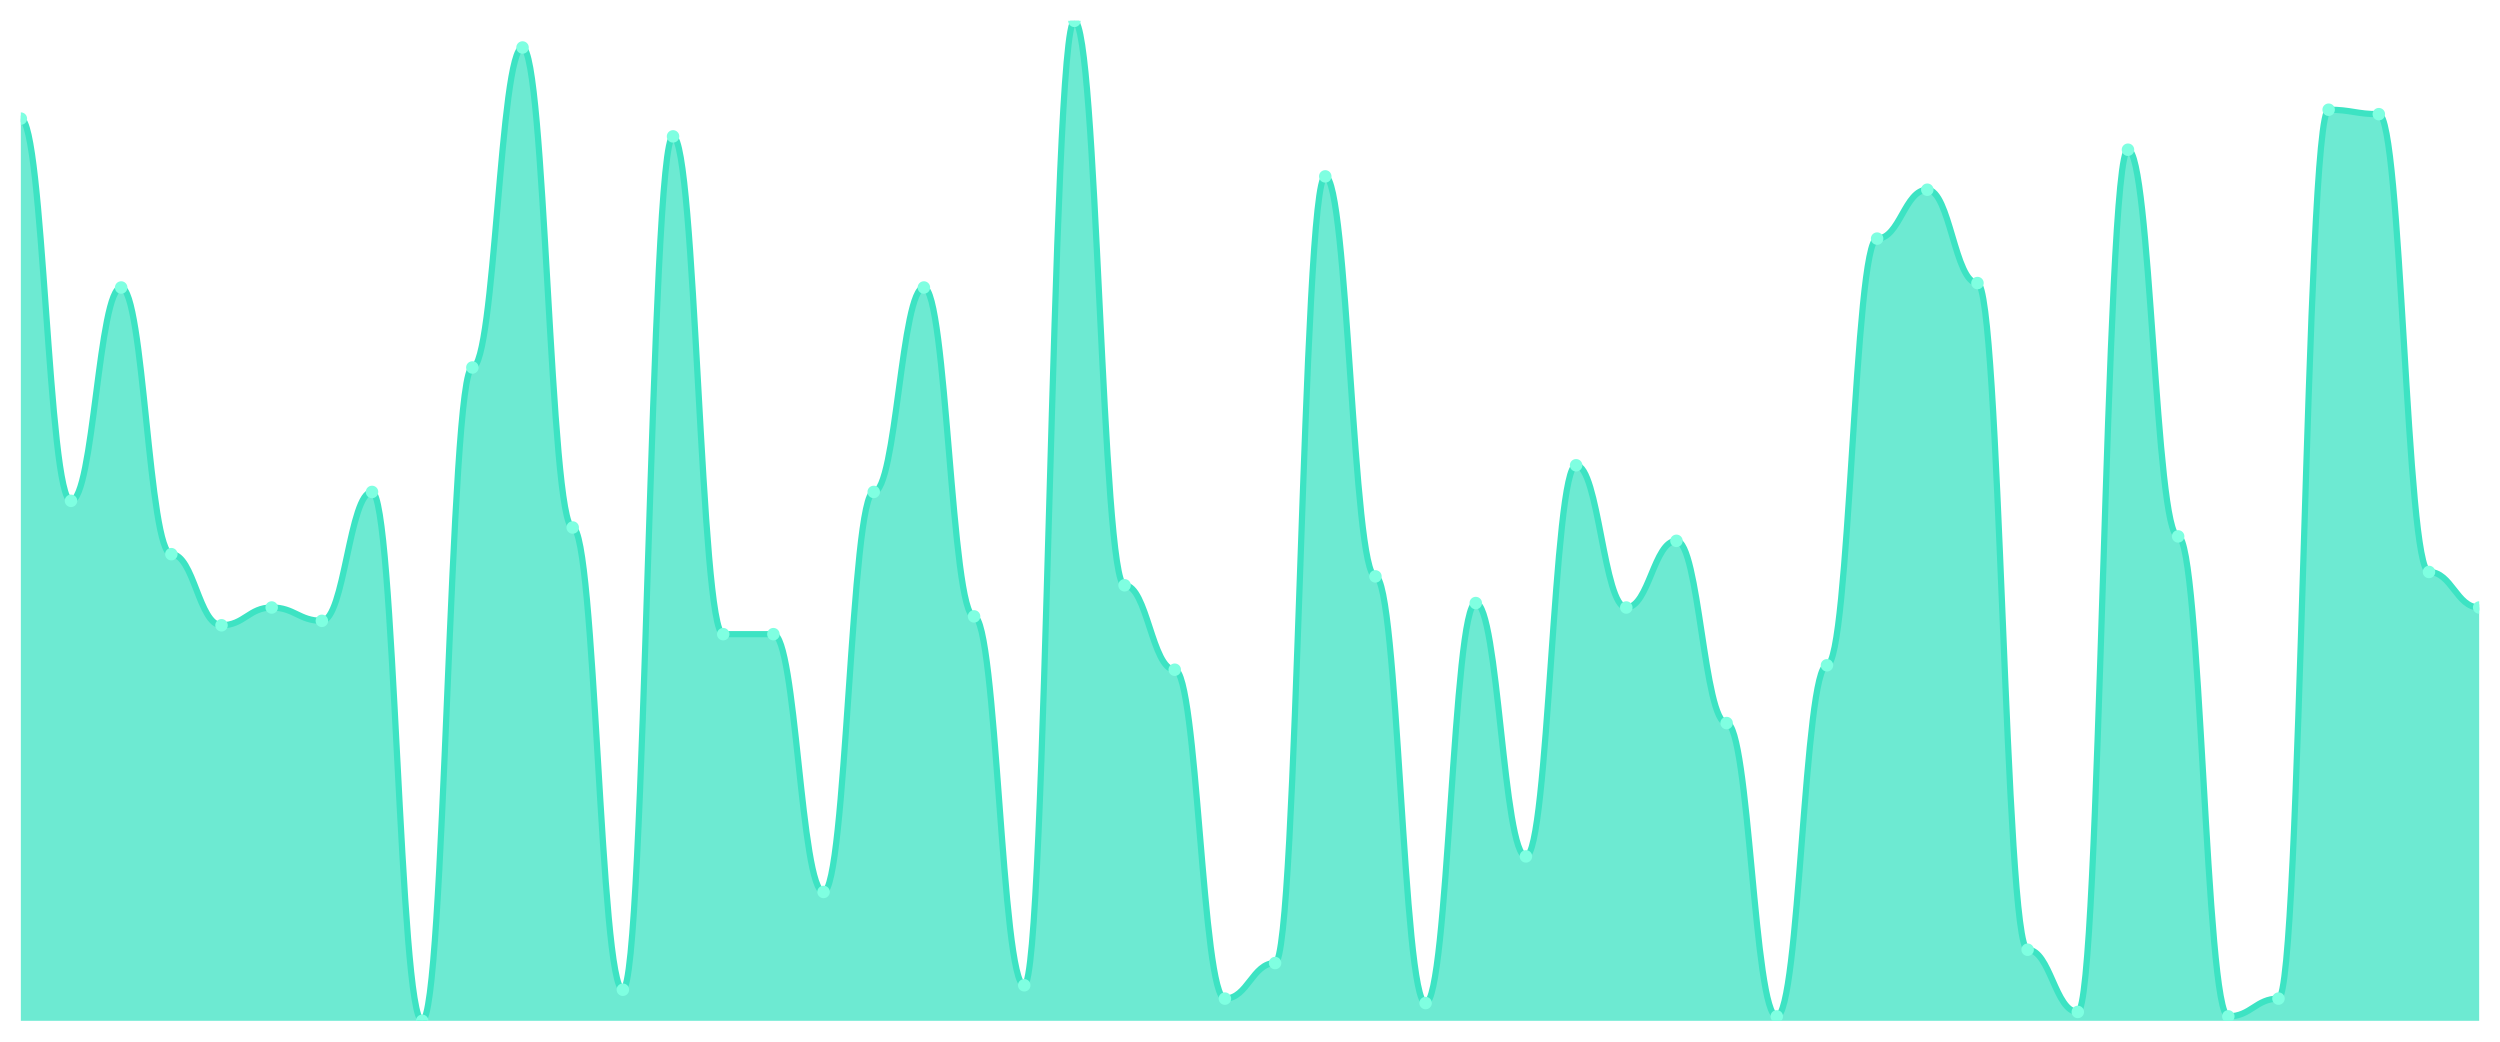
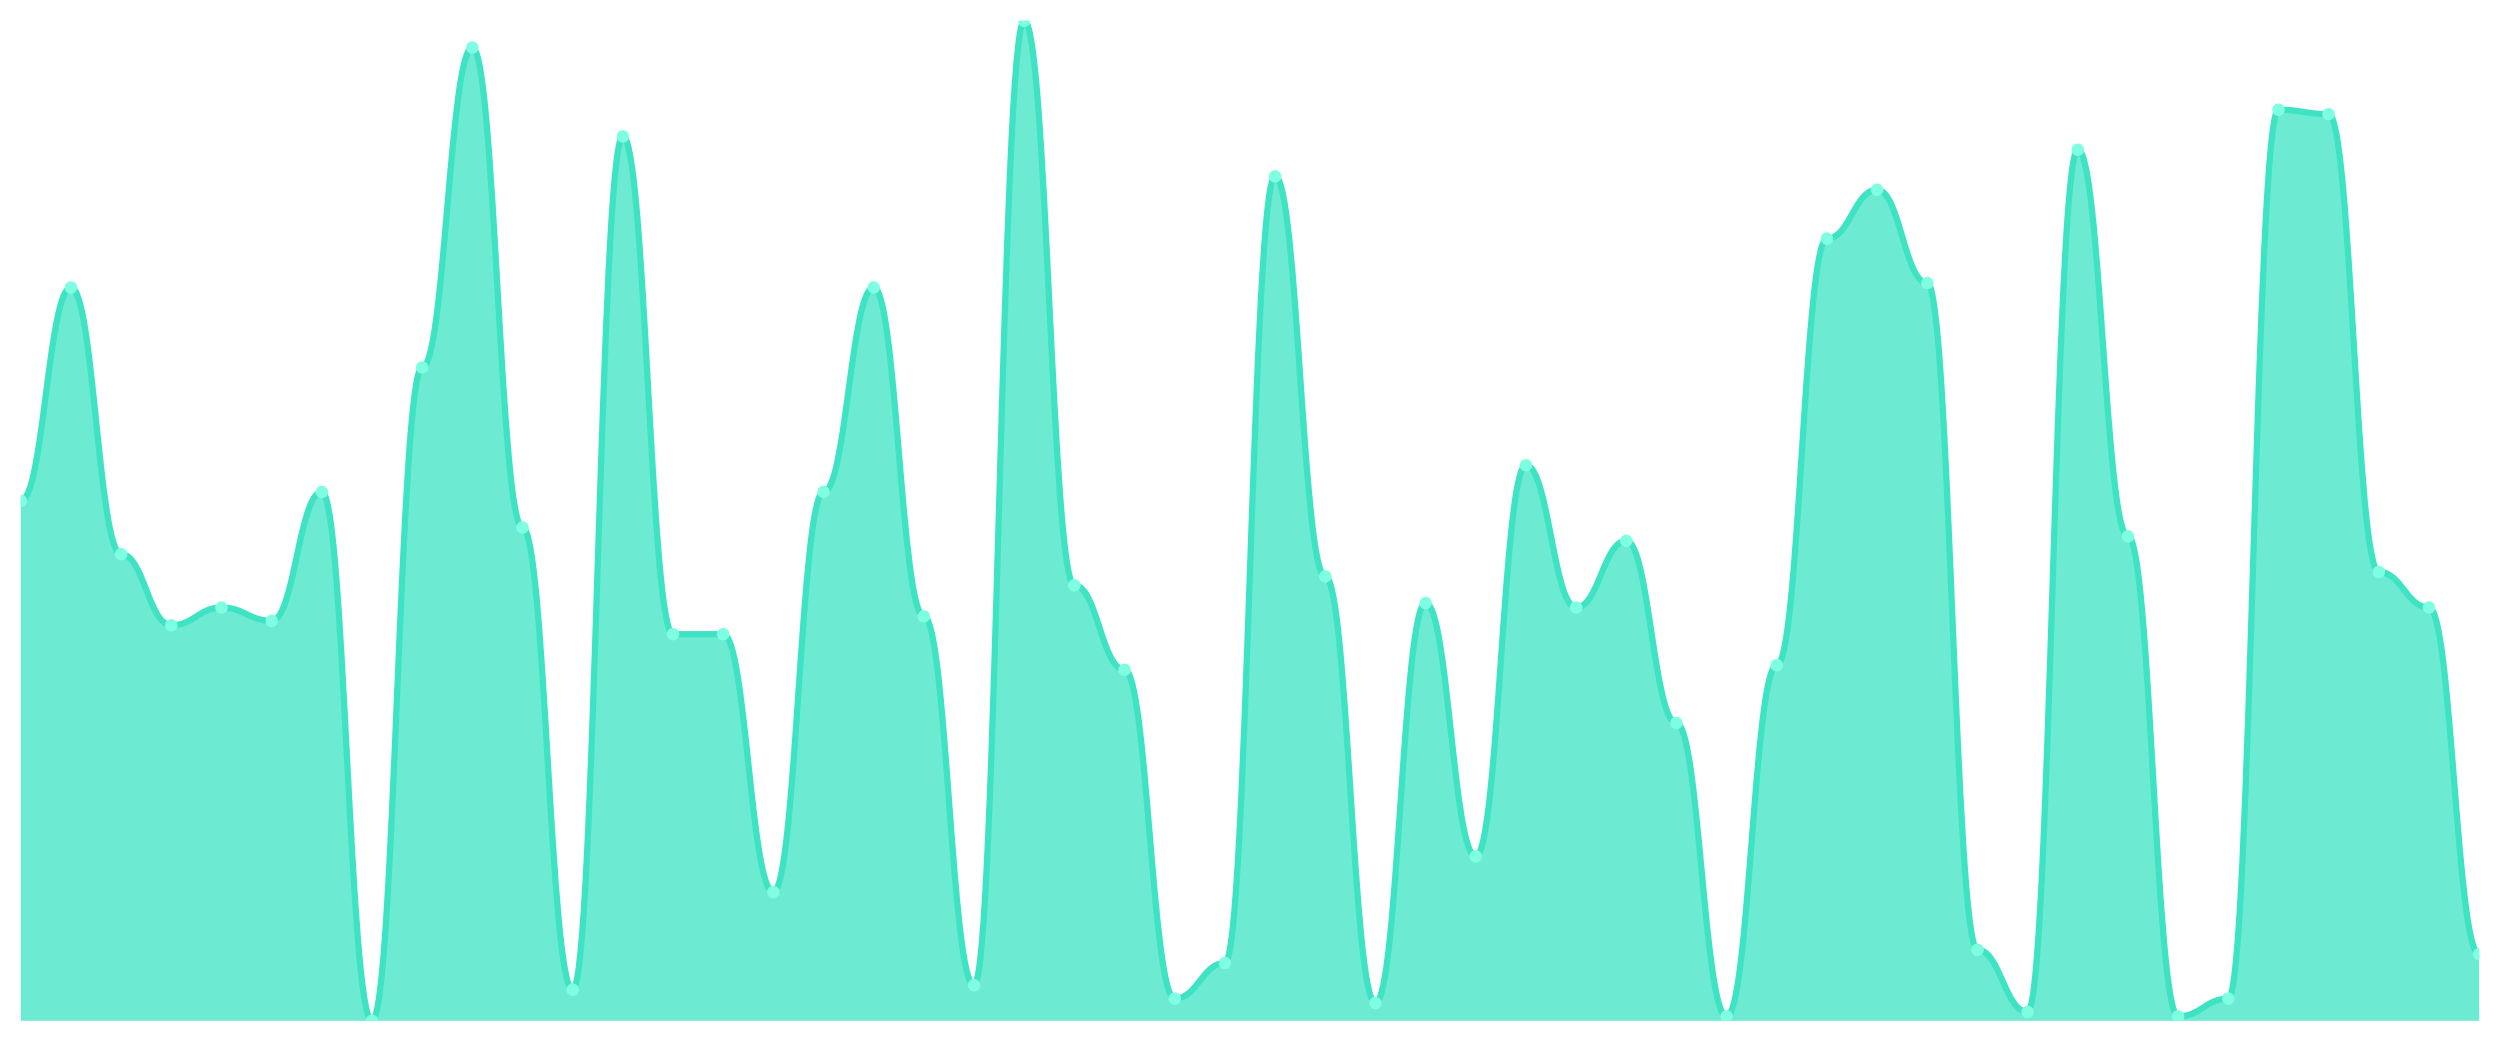
<svg xmlns="http://www.w3.org/2000/svg" viewBox="0 0 1200 500" width="1200" height="500">
  <defs>
    <clipPath id="c">
      <rect x="10" y="10" width="1180" height="480" />
    </clipPath>
  </defs>
  <rect width="1200" height="500" fill="none" />
  <g clip-path="url(#c)">
-     <path d="M 10,490 L 10,56.933 C 20.837,56.933 23.245,240.4 34.082,240.4 C 44.918,240.4 47.327,138 58.163,138 C 69,138 71.408,266 82.245,266 C 93.082,266 95.49,300.133 106.327,300.133 C 117.163,300.133 119.571,291.6 130.408,291.6 C 141.245,291.6 143.653,298 154.49,298 C 165.327,298 167.735,236.133 178.571,236.133 C 189.408,236.133 191.816,490 202.653,490 C 213.49,490 215.898,176.4 226.735,176.4 C 237.571,176.4 239.98,22.8 250.816,22.8 C 261.653,22.8 264.061,253.2 274.898,253.2 C 285.735,253.2 288.143,475.067 298.98,475.067 C 309.816,475.067 312.224,65.467 323.061,65.467 C 333.898,65.467 336.306,304.4 347.143,304.4 C 357.98,304.4 360.388,304.4 371.224,304.4 C 382.061,304.4 384.469,428.133 395.306,428.133 C 406.143,428.133 408.551,236.133 419.388,236.133 C 430.224,236.133 432.633,138 443.469,138 C 454.306,138 456.714,295.867 467.551,295.867 C 478.388,295.867 480.796,472.933 491.633,472.933 C 502.469,472.933 504.878,10 515.714,10 C 526.551,10 528.959,280.933 539.796,280.933 C 550.633,280.933 553.041,321.467 563.878,321.467 C 574.714,321.467 577.122,479.333 587.959,479.333 C 598.796,479.333 601.204,462.267 612.041,462.267 C 622.878,462.267 625.286,84.667 636.122,84.667 C 646.959,84.667 649.367,276.667 660.204,276.667 C 671.041,276.667 673.449,481.467 684.286,481.467 C 695.122,481.467 697.531,289.467 708.367,289.467 C 719.204,289.467 721.612,411.067 732.449,411.067 C 743.286,411.067 745.694,223.333 756.531,223.333 C 767.367,223.333 769.776,291.6 780.612,291.6 C 791.449,291.6 793.857,259.6 804.694,259.6 C 815.531,259.6 817.939,347.067 828.776,347.067 C 839.612,347.067 842.02,487.867 852.857,487.867 C 863.694,487.867 866.102,319.333 876.939,319.333 C 887.776,319.333 890.184,114.533 901.02,114.533 C 911.857,114.533 914.265,91.067 925.102,91.067 C 935.939,91.067 938.347,135.867 949.184,135.867 C 960.02,135.867 962.429,455.867 973.265,455.867 C 984.102,455.867 986.51,485.733 997.347,485.733 C 1008.184,485.733 1010.592,71.867 1021.429,71.867 C 1032.265,71.867 1034.673,257.467 1045.51,257.467 C 1056.347,257.467 1058.755,487.867 1069.592,487.867 C 1080.429,487.867 1082.837,479.333 1093.673,479.333 C 1104.51,479.333 1106.918,52.667 1117.755,52.667 C 1128.592,52.667 1131,54.8 1141.837,54.8 C 1152.673,54.8 1155.082,274.533 1165.918,274.533 C 1176.755,274.533 1179.163,291.6 1190,291.6 L 1190,490 Z" fill="rgba(61,227,195,0.75)" />
-     <path d="M 10,56.933 C 20.837,56.933 23.245,240.4 34.082,240.4 C 44.918,240.4 47.327,138 58.163,138 C 69,138 71.408,266 82.245,266 C 93.082,266 95.49,300.133 106.327,300.133 C 117.163,300.133 119.571,291.6 130.408,291.6 C 141.245,291.6 143.653,298 154.49,298 C 165.327,298 167.735,236.133 178.571,236.133 C 189.408,236.133 191.816,490 202.653,490 C 213.49,490 215.898,176.4 226.735,176.4 C 237.571,176.4 239.98,22.8 250.816,22.8 C 261.653,22.8 264.061,253.2 274.898,253.2 C 285.735,253.2 288.143,475.067 298.98,475.067 C 309.816,475.067 312.224,65.467 323.061,65.467 C 333.898,65.467 336.306,304.4 347.143,304.4 C 357.98,304.4 360.388,304.4 371.224,304.4 C 382.061,304.4 384.469,428.133 395.306,428.133 C 406.143,428.133 408.551,236.133 419.388,236.133 C 430.224,236.133 432.633,138 443.469,138 C 454.306,138 456.714,295.867 467.551,295.867 C 478.388,295.867 480.796,472.933 491.633,472.933 C 502.469,472.933 504.878,10 515.714,10 C 526.551,10 528.959,280.933 539.796,280.933 C 550.633,280.933 553.041,321.467 563.878,321.467 C 574.714,321.467 577.122,479.333 587.959,479.333 C 598.796,479.333 601.204,462.267 612.041,462.267 C 622.878,462.267 625.286,84.667 636.122,84.667 C 646.959,84.667 649.367,276.667 660.204,276.667 C 671.041,276.667 673.449,481.467 684.286,481.467 C 695.122,481.467 697.531,289.467 708.367,289.467 C 719.204,289.467 721.612,411.067 732.449,411.067 C 743.286,411.067 745.694,223.333 756.531,223.333 C 767.367,223.333 769.776,291.6 780.612,291.6 C 791.449,291.6 793.857,259.6 804.694,259.6 C 815.531,259.6 817.939,347.067 828.776,347.067 C 839.612,347.067 842.02,487.867 852.857,487.867 C 863.694,487.867 866.102,319.333 876.939,319.333 C 887.776,319.333 890.184,114.533 901.02,114.533 C 911.857,114.533 914.265,91.067 925.102,91.067 C 935.939,91.067 938.347,135.867 949.184,135.867 C 960.02,135.867 962.429,455.867 973.265,455.867 C 984.102,455.867 986.51,485.733 997.347,485.733 C 1008.184,485.733 1010.592,71.867 1021.429,71.867 C 1032.265,71.867 1034.673,257.467 1045.51,257.467 C 1056.347,257.467 1058.755,487.867 1069.592,487.867 C 1080.429,487.867 1082.837,479.333 1093.673,479.333 C 1104.51,479.333 1106.918,52.667 1117.755,52.667 C 1128.592,52.667 1131,54.8 1141.837,54.8 C 1152.673,54.8 1155.082,274.533 1165.918,274.533 C 1176.755,274.533 1179.163,291.6 1190,291.6" fill="none" stroke="#3de3c3" stroke-width="3" stroke-linecap="round" stroke-linejoin="round" />
-     <circle cx="10" cy="56.933" r="3" fill="#7fffe1" />
-     <circle cx="34.082" cy="240.4" r="3" fill="#7fffe1" />
-     <circle cx="58.163" cy="138" r="3" fill="#7fffe1" />
-     <circle cx="82.245" cy="266" r="3" fill="#7fffe1" />
-     <circle cx="106.327" cy="300.133" r="3" fill="#7fffe1" />
-     <circle cx="130.408" cy="291.6" r="3" fill="#7fffe1" />
-     <circle cx="154.49" cy="298" r="3" fill="#7fffe1" />
-     <circle cx="178.571" cy="236.133" r="3" fill="#7fffe1" />
-     <circle cx="202.653" cy="490" r="3" fill="#7fffe1" />
-     <circle cx="226.735" cy="176.4" r="3" fill="#7fffe1" />
-     <circle cx="250.816" cy="22.8" r="3" fill="#7fffe1" />
-     <circle cx="274.898" cy="253.2" r="3" fill="#7fffe1" />
-     <circle cx="298.98" cy="475.067" r="3" fill="#7fffe1" />
-     <circle cx="323.061" cy="65.467" r="3" fill="#7fffe1" />
+     <path d="M 10,490 L 10,240.4 C 20.837,240.4 23.245,138 34.082,138 C 44.918,138 47.327,266 58.163,266 C 69,266 71.408,300.133 82.245,300.133 C 93.082,300.133 95.49,291.6 106.327,291.6 C 117.163,291.6 119.571,298 130.408,298 C 141.245,298 143.653,236.133 154.49,236.133 C 165.327,236.133 167.735,490 178.571,490 C 189.408,490 191.816,176.4 202.653,176.4 C 213.49,176.4 215.898,22.8 226.735,22.8 C 237.571,22.8 239.98,253.2 250.816,253.2 C 261.653,253.2 264.061,475.067 274.898,475.067 C 285.735,475.067 288.143,65.467 298.98,65.467 C 309.816,65.467 312.224,304.4 323.061,304.4 C 333.898,304.4 336.306,304.4 347.143,304.4 C 357.98,304.4 360.388,428.133 371.224,428.133 C 382.061,428.133 384.469,236.133 395.306,236.133 C 406.143,236.133 408.551,138 419.388,138 C 430.224,138 432.633,295.867 443.469,295.867 C 454.306,295.867 456.714,472.933 467.551,472.933 C 478.388,472.933 480.796,10 491.633,10 C 502.469,10 504.878,280.933 515.714,280.933 C 526.551,280.933 528.959,321.467 539.796,321.467 C 550.633,321.467 553.041,479.333 563.878,479.333 C 574.714,479.333 577.122,462.267 587.959,462.267 C 598.796,462.267 601.204,84.667 612.041,84.667 C 622.878,84.667 625.286,276.667 636.122,276.667 C 646.959,276.667 649.367,481.467 660.204,481.467 C 671.041,481.467 673.449,289.467 684.286,289.467 C 695.122,289.467 697.531,411.067 708.367,411.067 C 719.204,411.067 721.612,223.333 732.449,223.333 C 743.286,223.333 745.694,291.6 756.531,291.6 C 767.367,291.6 769.776,259.6 780.612,259.6 C 791.449,259.6 793.857,347.067 804.694,347.067 C 815.531,347.067 817.939,487.867 828.776,487.867 C 839.612,487.867 842.02,319.333 852.857,319.333 C 863.694,319.333 866.102,114.533 876.939,114.533 C 887.776,114.533 890.184,91.067 901.02,91.067 C 911.857,91.067 914.265,135.867 925.102,135.867 C 935.939,135.867 938.347,455.867 949.184,455.867 C 960.02,455.867 962.429,485.733 973.265,485.733 C 984.102,485.733 986.51,71.867 997.347,71.867 C 1008.184,71.867 1010.592,257.467 1021.429,257.467 C 1032.265,257.467 1034.673,487.867 1045.51,487.867 C 1056.347,487.867 1058.755,479.333 1069.592,479.333 C 1080.429,479.333 1082.837,52.667 1093.673,52.667 C 1104.51,52.667 1106.918,54.8 1117.755,54.8 C 1128.592,54.8 1131,274.533 1141.837,274.533 C 1152.673,274.533 1155.082,291.6 1165.918,291.6 C 1176.755,291.6 1179.163,458 1190,458 L 1190,490 Z" fill="rgba(61,227,195,0.75)" />
+     <path d="M 10,240.4 C 20.837,240.4 23.245,138 34.082,138 C 44.918,138 47.327,266 58.163,266 C 69,266 71.408,300.133 82.245,300.133 C 93.082,300.133 95.49,291.6 106.327,291.6 C 117.163,291.6 119.571,298 130.408,298 C 141.245,298 143.653,236.133 154.49,236.133 C 165.327,236.133 167.735,490 178.571,490 C 189.408,490 191.816,176.4 202.653,176.4 C 213.49,176.4 215.898,22.8 226.735,22.8 C 237.571,22.8 239.98,253.2 250.816,253.2 C 261.653,253.2 264.061,475.067 274.898,475.067 C 285.735,475.067 288.143,65.467 298.98,65.467 C 309.816,65.467 312.224,304.4 323.061,304.4 C 333.898,304.4 336.306,304.4 347.143,304.4 C 357.98,304.4 360.388,428.133 371.224,428.133 C 382.061,428.133 384.469,236.133 395.306,236.133 C 406.143,236.133 408.551,138 419.388,138 C 430.224,138 432.633,295.867 443.469,295.867 C 454.306,295.867 456.714,472.933 467.551,472.933 C 478.388,472.933 480.796,10 491.633,10 C 502.469,10 504.878,280.933 515.714,280.933 C 526.551,280.933 528.959,321.467 539.796,321.467 C 550.633,321.467 553.041,479.333 563.878,479.333 C 574.714,479.333 577.122,462.267 587.959,462.267 C 598.796,462.267 601.204,84.667 612.041,84.667 C 622.878,84.667 625.286,276.667 636.122,276.667 C 646.959,276.667 649.367,481.467 660.204,481.467 C 671.041,481.467 673.449,289.467 684.286,289.467 C 695.122,289.467 697.531,411.067 708.367,411.067 C 719.204,411.067 721.612,223.333 732.449,223.333 C 743.286,223.333 745.694,291.6 756.531,291.6 C 767.367,291.6 769.776,259.6 780.612,259.6 C 791.449,259.6 793.857,347.067 804.694,347.067 C 815.531,347.067 817.939,487.867 828.776,487.867 C 839.612,487.867 842.02,319.333 852.857,319.333 C 863.694,319.333 866.102,114.533 876.939,114.533 C 887.776,114.533 890.184,91.067 901.02,91.067 C 911.857,91.067 914.265,135.867 925.102,135.867 C 935.939,135.867 938.347,455.867 949.184,455.867 C 960.02,455.867 962.429,485.733 973.265,485.733 C 984.102,485.733 986.51,71.867 997.347,71.867 C 1008.184,71.867 1010.592,257.467 1021.429,257.467 C 1032.265,257.467 1034.673,487.867 1045.51,487.867 C 1056.347,487.867 1058.755,479.333 1069.592,479.333 C 1080.429,479.333 1082.837,52.667 1093.673,52.667 C 1104.51,52.667 1106.918,54.8 1117.755,54.8 C 1128.592,54.8 1131,274.533 1141.837,274.533 C 1152.673,274.533 1155.082,291.6 1165.918,291.6 C 1176.755,291.6 1179.163,458 1190,458" fill="none" stroke="#3de3c3" stroke-width="3" stroke-linecap="round" stroke-linejoin="round" />
+     <circle cx="10" cy="240.4" r="3" fill="#7fffe1" />
+     <circle cx="34.082" cy="138" r="3" fill="#7fffe1" />
+     <circle cx="58.163" cy="266" r="3" fill="#7fffe1" />
+     <circle cx="82.245" cy="300.133" r="3" fill="#7fffe1" />
+     <circle cx="106.327" cy="291.6" r="3" fill="#7fffe1" />
+     <circle cx="130.408" cy="298" r="3" fill="#7fffe1" />
+     <circle cx="154.49" cy="236.133" r="3" fill="#7fffe1" />
+     <circle cx="178.571" cy="490" r="3" fill="#7fffe1" />
+     <circle cx="202.653" cy="176.4" r="3" fill="#7fffe1" />
+     <circle cx="226.735" cy="22.8" r="3" fill="#7fffe1" />
+     <circle cx="250.816" cy="253.2" r="3" fill="#7fffe1" />
+     <circle cx="274.898" cy="475.067" r="3" fill="#7fffe1" />
+     <circle cx="298.98" cy="65.467" r="3" fill="#7fffe1" />
+     <circle cx="323.061" cy="304.4" r="3" fill="#7fffe1" />
    <circle cx="347.143" cy="304.4" r="3" fill="#7fffe1" />
-     <circle cx="371.224" cy="304.4" r="3" fill="#7fffe1" />
-     <circle cx="395.306" cy="428.133" r="3" fill="#7fffe1" />
-     <circle cx="419.388" cy="236.133" r="3" fill="#7fffe1" />
-     <circle cx="443.469" cy="138" r="3" fill="#7fffe1" />
-     <circle cx="467.551" cy="295.867" r="3" fill="#7fffe1" />
-     <circle cx="491.633" cy="472.933" r="3" fill="#7fffe1" />
-     <circle cx="515.714" cy="10" r="3" fill="#7fffe1" />
-     <circle cx="539.796" cy="280.933" r="3" fill="#7fffe1" />
-     <circle cx="563.878" cy="321.467" r="3" fill="#7fffe1" />
-     <circle cx="587.959" cy="479.333" r="3" fill="#7fffe1" />
-     <circle cx="612.041" cy="462.267" r="3" fill="#7fffe1" />
-     <circle cx="636.122" cy="84.667" r="3" fill="#7fffe1" />
-     <circle cx="660.204" cy="276.667" r="3" fill="#7fffe1" />
-     <circle cx="684.286" cy="481.467" r="3" fill="#7fffe1" />
-     <circle cx="708.367" cy="289.467" r="3" fill="#7fffe1" />
-     <circle cx="732.449" cy="411.067" r="3" fill="#7fffe1" />
-     <circle cx="756.531" cy="223.333" r="3" fill="#7fffe1" />
-     <circle cx="780.612" cy="291.6" r="3" fill="#7fffe1" />
-     <circle cx="804.694" cy="259.6" r="3" fill="#7fffe1" />
-     <circle cx="828.776" cy="347.067" r="3" fill="#7fffe1" />
-     <circle cx="852.857" cy="487.867" r="3" fill="#7fffe1" />
-     <circle cx="876.939" cy="319.333" r="3" fill="#7fffe1" />
-     <circle cx="901.02" cy="114.533" r="3" fill="#7fffe1" />
-     <circle cx="925.102" cy="91.067" r="3" fill="#7fffe1" />
-     <circle cx="949.184" cy="135.867" r="3" fill="#7fffe1" />
-     <circle cx="973.265" cy="455.867" r="3" fill="#7fffe1" />
-     <circle cx="997.347" cy="485.733" r="3" fill="#7fffe1" />
-     <circle cx="1021.429" cy="71.867" r="3" fill="#7fffe1" />
-     <circle cx="1045.51" cy="257.467" r="3" fill="#7fffe1" />
-     <circle cx="1069.592" cy="487.867" r="3" fill="#7fffe1" />
-     <circle cx="1093.673" cy="479.333" r="3" fill="#7fffe1" />
-     <circle cx="1117.755" cy="52.667" r="3" fill="#7fffe1" />
-     <circle cx="1141.837" cy="54.8" r="3" fill="#7fffe1" />
-     <circle cx="1165.918" cy="274.533" r="3" fill="#7fffe1" />
-     <circle cx="1190" cy="291.6" r="3" fill="#7fffe1" />
+     <circle cx="371.224" cy="428.133" r="3" fill="#7fffe1" />
+     <circle cx="395.306" cy="236.133" r="3" fill="#7fffe1" />
+     <circle cx="419.388" cy="138" r="3" fill="#7fffe1" />
+     <circle cx="443.469" cy="295.867" r="3" fill="#7fffe1" />
+     <circle cx="467.551" cy="472.933" r="3" fill="#7fffe1" />
+     <circle cx="491.633" cy="10" r="3" fill="#7fffe1" />
+     <circle cx="515.714" cy="280.933" r="3" fill="#7fffe1" />
+     <circle cx="539.796" cy="321.467" r="3" fill="#7fffe1" />
+     <circle cx="563.878" cy="479.333" r="3" fill="#7fffe1" />
+     <circle cx="587.959" cy="462.267" r="3" fill="#7fffe1" />
+     <circle cx="612.041" cy="84.667" r="3" fill="#7fffe1" />
+     <circle cx="636.122" cy="276.667" r="3" fill="#7fffe1" />
+     <circle cx="660.204" cy="481.467" r="3" fill="#7fffe1" />
+     <circle cx="684.286" cy="289.467" r="3" fill="#7fffe1" />
+     <circle cx="708.367" cy="411.067" r="3" fill="#7fffe1" />
+     <circle cx="732.449" cy="223.333" r="3" fill="#7fffe1" />
+     <circle cx="756.531" cy="291.6" r="3" fill="#7fffe1" />
+     <circle cx="780.612" cy="259.6" r="3" fill="#7fffe1" />
+     <circle cx="804.694" cy="347.067" r="3" fill="#7fffe1" />
+     <circle cx="828.776" cy="487.867" r="3" fill="#7fffe1" />
+     <circle cx="852.857" cy="319.333" r="3" fill="#7fffe1" />
+     <circle cx="876.939" cy="114.533" r="3" fill="#7fffe1" />
+     <circle cx="901.02" cy="91.067" r="3" fill="#7fffe1" />
+     <circle cx="925.102" cy="135.867" r="3" fill="#7fffe1" />
+     <circle cx="949.184" cy="455.867" r="3" fill="#7fffe1" />
+     <circle cx="973.265" cy="485.733" r="3" fill="#7fffe1" />
+     <circle cx="997.347" cy="71.867" r="3" fill="#7fffe1" />
+     <circle cx="1021.429" cy="257.467" r="3" fill="#7fffe1" />
+     <circle cx="1045.51" cy="487.867" r="3" fill="#7fffe1" />
+     <circle cx="1069.592" cy="479.333" r="3" fill="#7fffe1" />
+     <circle cx="1093.673" cy="52.667" r="3" fill="#7fffe1" />
+     <circle cx="1117.755" cy="54.8" r="3" fill="#7fffe1" />
+     <circle cx="1141.837" cy="274.533" r="3" fill="#7fffe1" />
+     <circle cx="1165.918" cy="291.6" r="3" fill="#7fffe1" />
+     <circle cx="1190" cy="458" r="3" fill="#7fffe1" />
  </g>
</svg>
